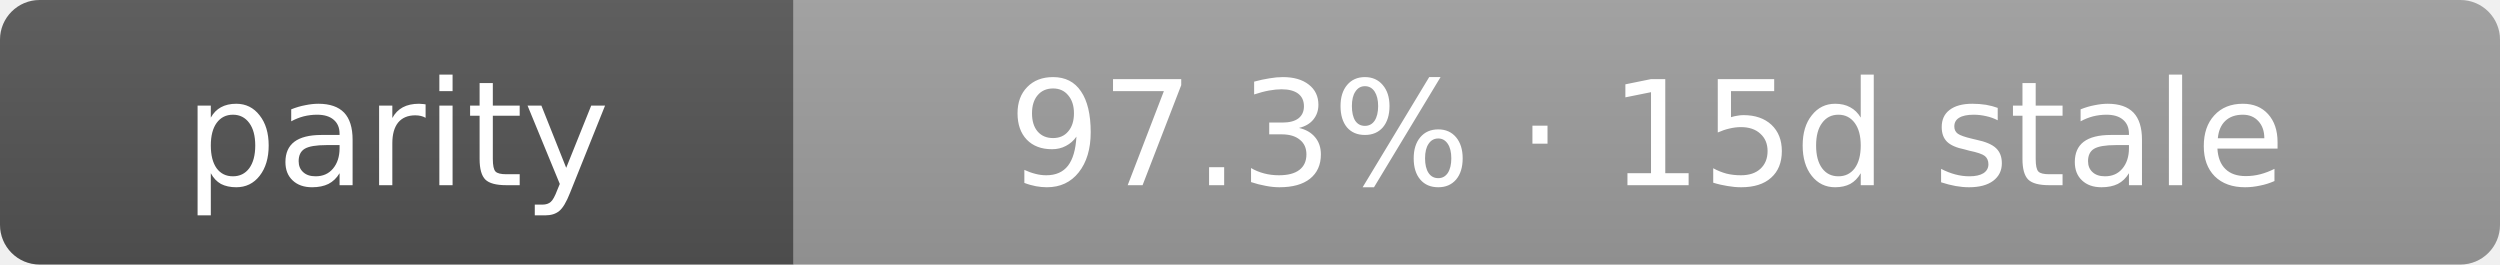
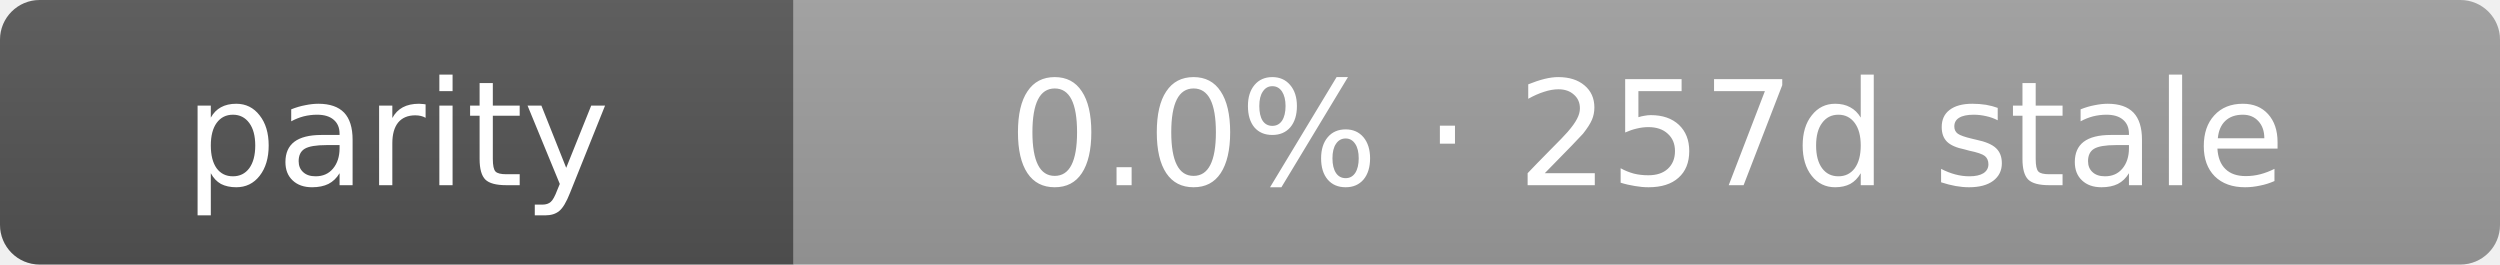
- <svg xmlns="http://www.w3.org/2000/svg" width="189" height="20" role="img" aria-label="parity: 97.3% · 15d stale">
+ <svg xmlns="http://www.w3.org/2000/svg" width="189" height="20" role="img" aria-label="parity: 0.0% · 257d stale">
  <linearGradient id="s" x2="0" y2="100%">
    <stop offset="0" stop-color="#bbb" stop-opacity=".1" />
    <stop offset="1" stop-opacity=".1" />
  </linearGradient>
  <clipPath id="r">
    <rect width="189" height="20" rx="3" fill="#fff" />
  </clipPath>
  <g clip-path="url(#r)">
    <rect width="60" height="20" fill="#555" />
    <rect x="60" width="129" height="20" fill="#9f9f9f" />
    <rect width="189" height="20" fill="url(#s)" />
  </g>
  <g fill="#fff" text-anchor="middle" font-family="Verdana,Geneva,DejaVu Sans,sans-serif" text-rendering="geometricPrecision" font-size="11">
    <text x="30.0" y="14">parity</text>
-     <text x="124.5" y="14">97.3% · 15d stale</text>
+     <text x="124.5" y="14">0.0% · 257d stale</text>
  </g>
</svg>
